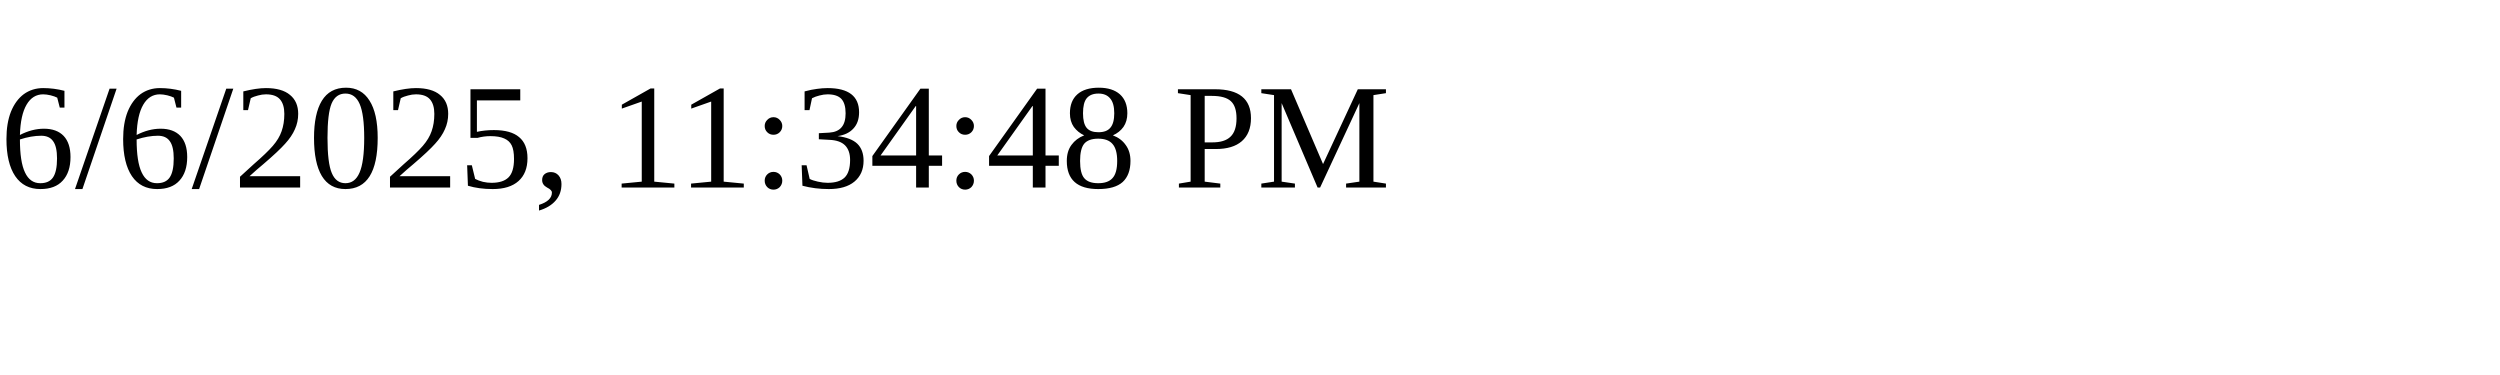
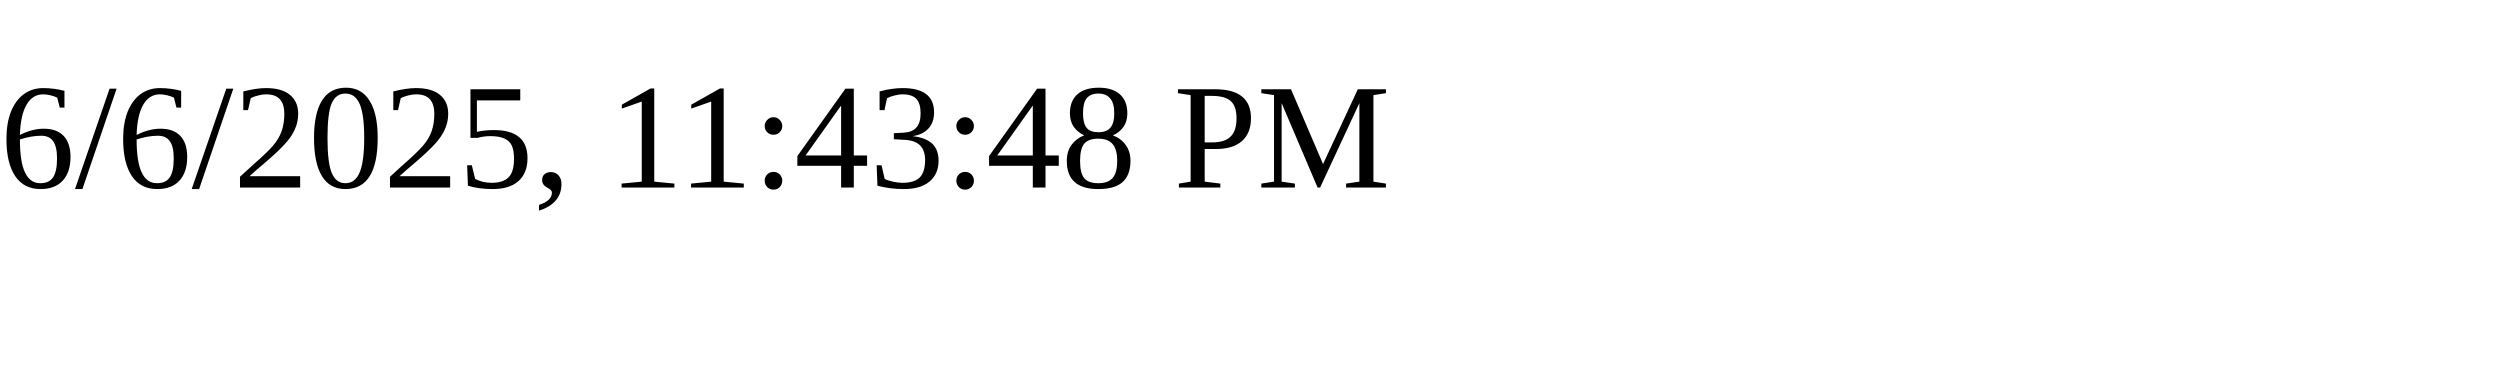
<svg xmlns="http://www.w3.org/2000/svg" height="30" width="200">
-   <text x="0" y="15">6/6/2025, 11:34:48 PM</text>
+   <text x="0" y="15">6/6/2025, 11:43:48 PM</text>
</svg>
